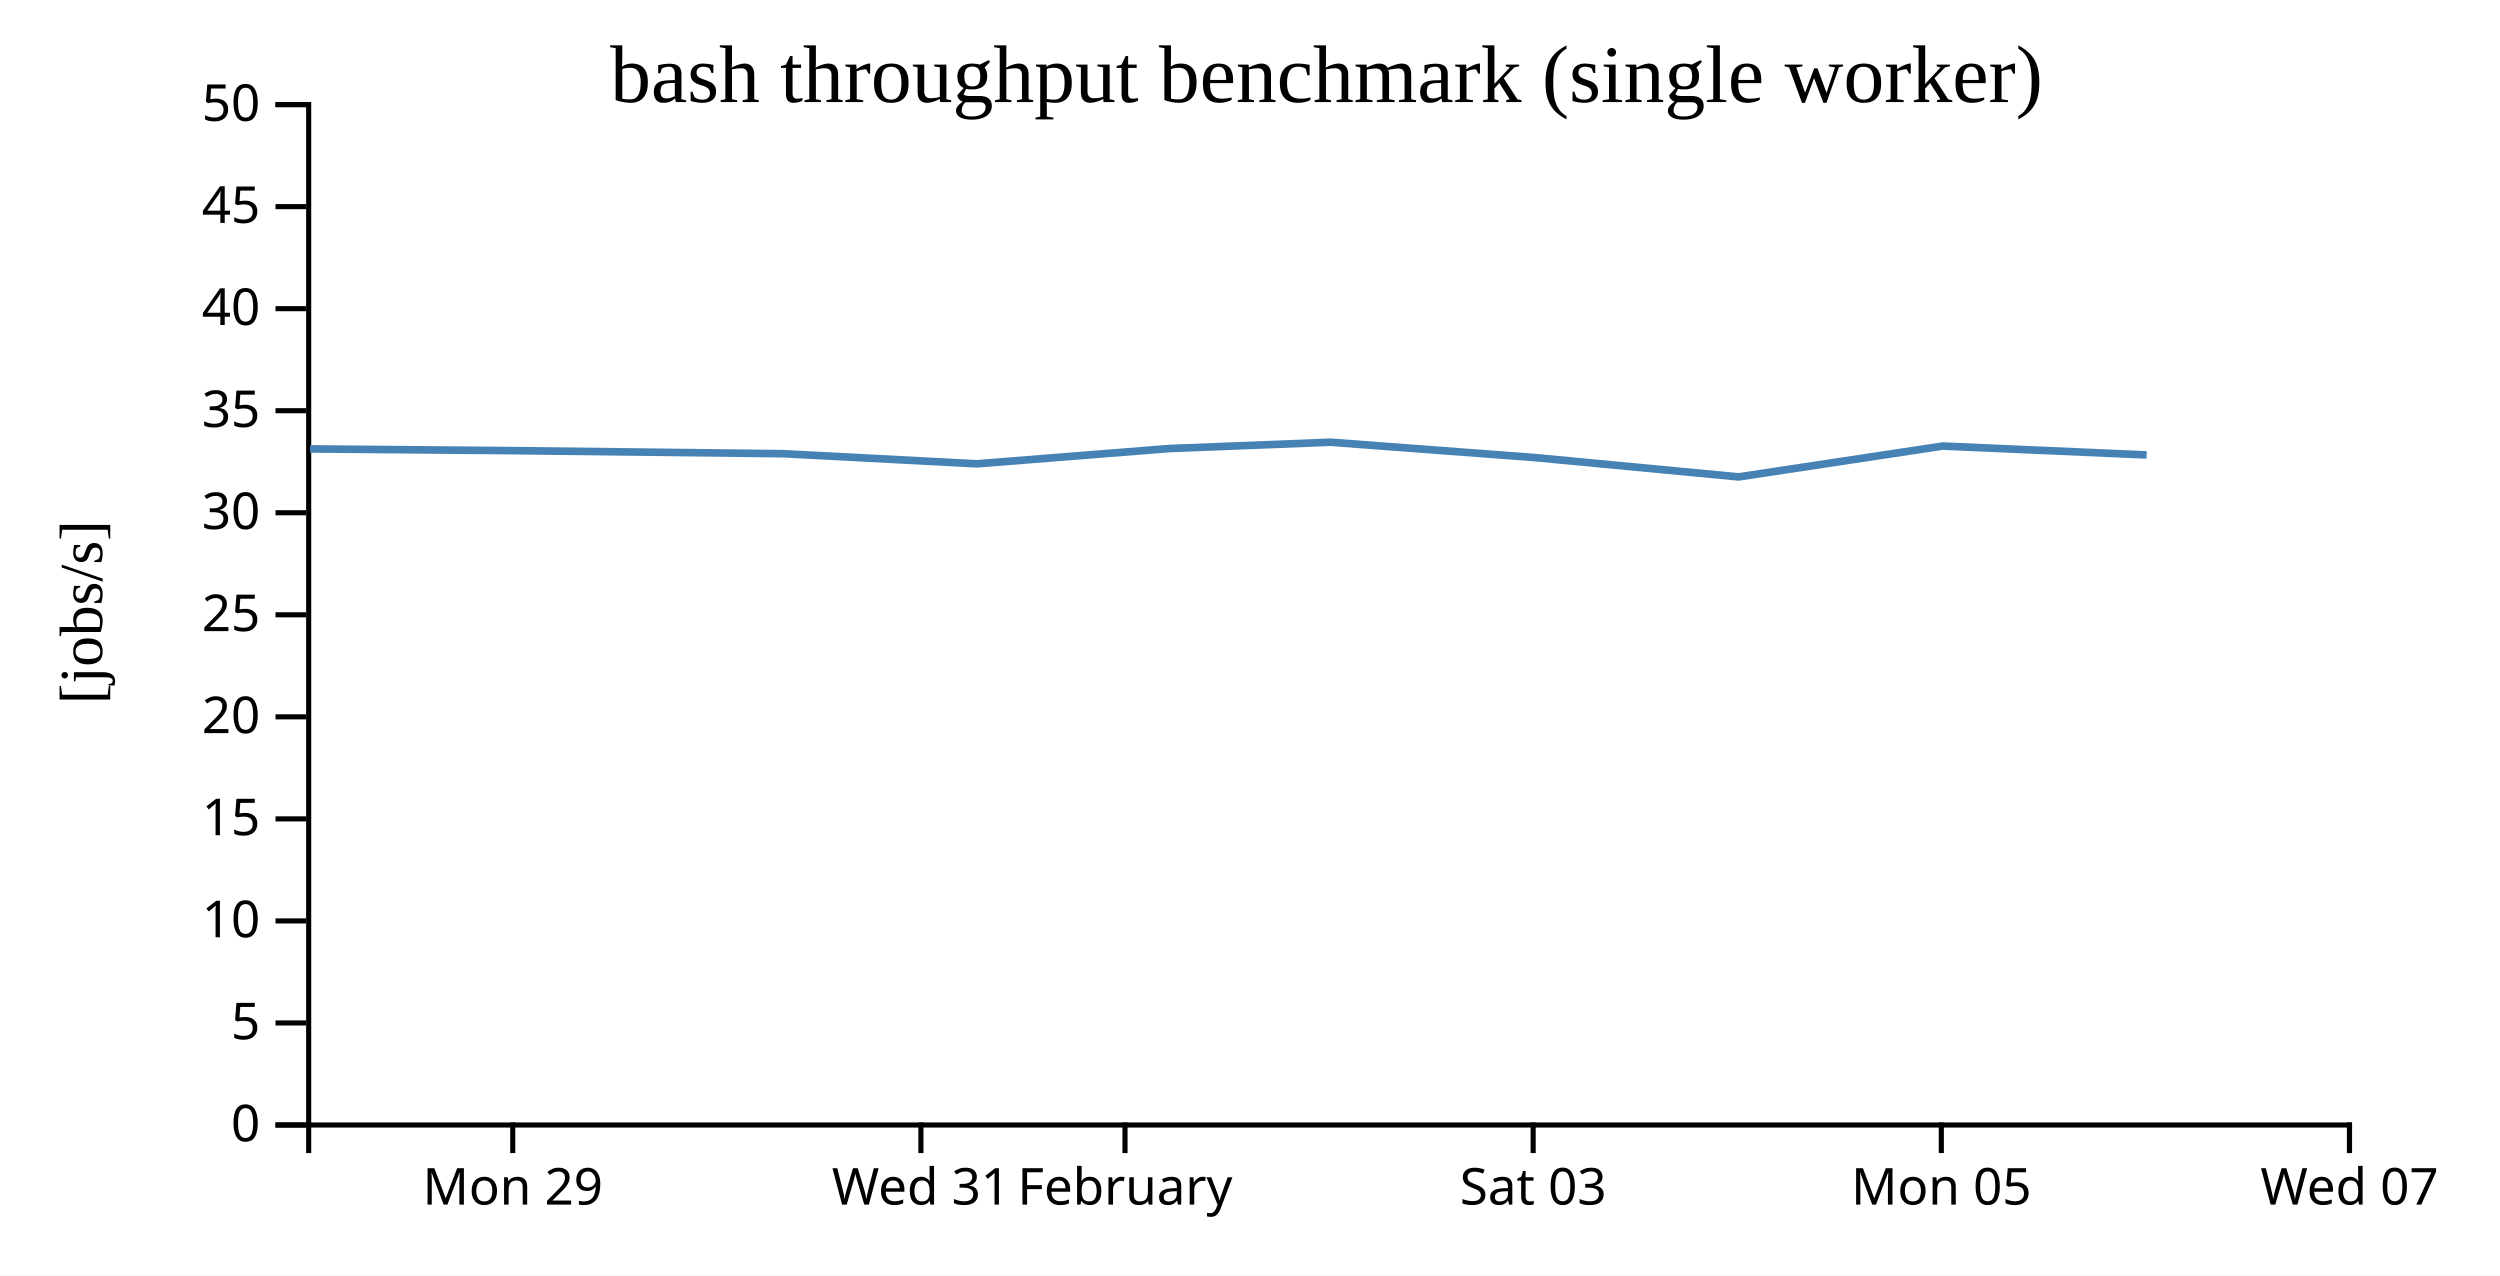
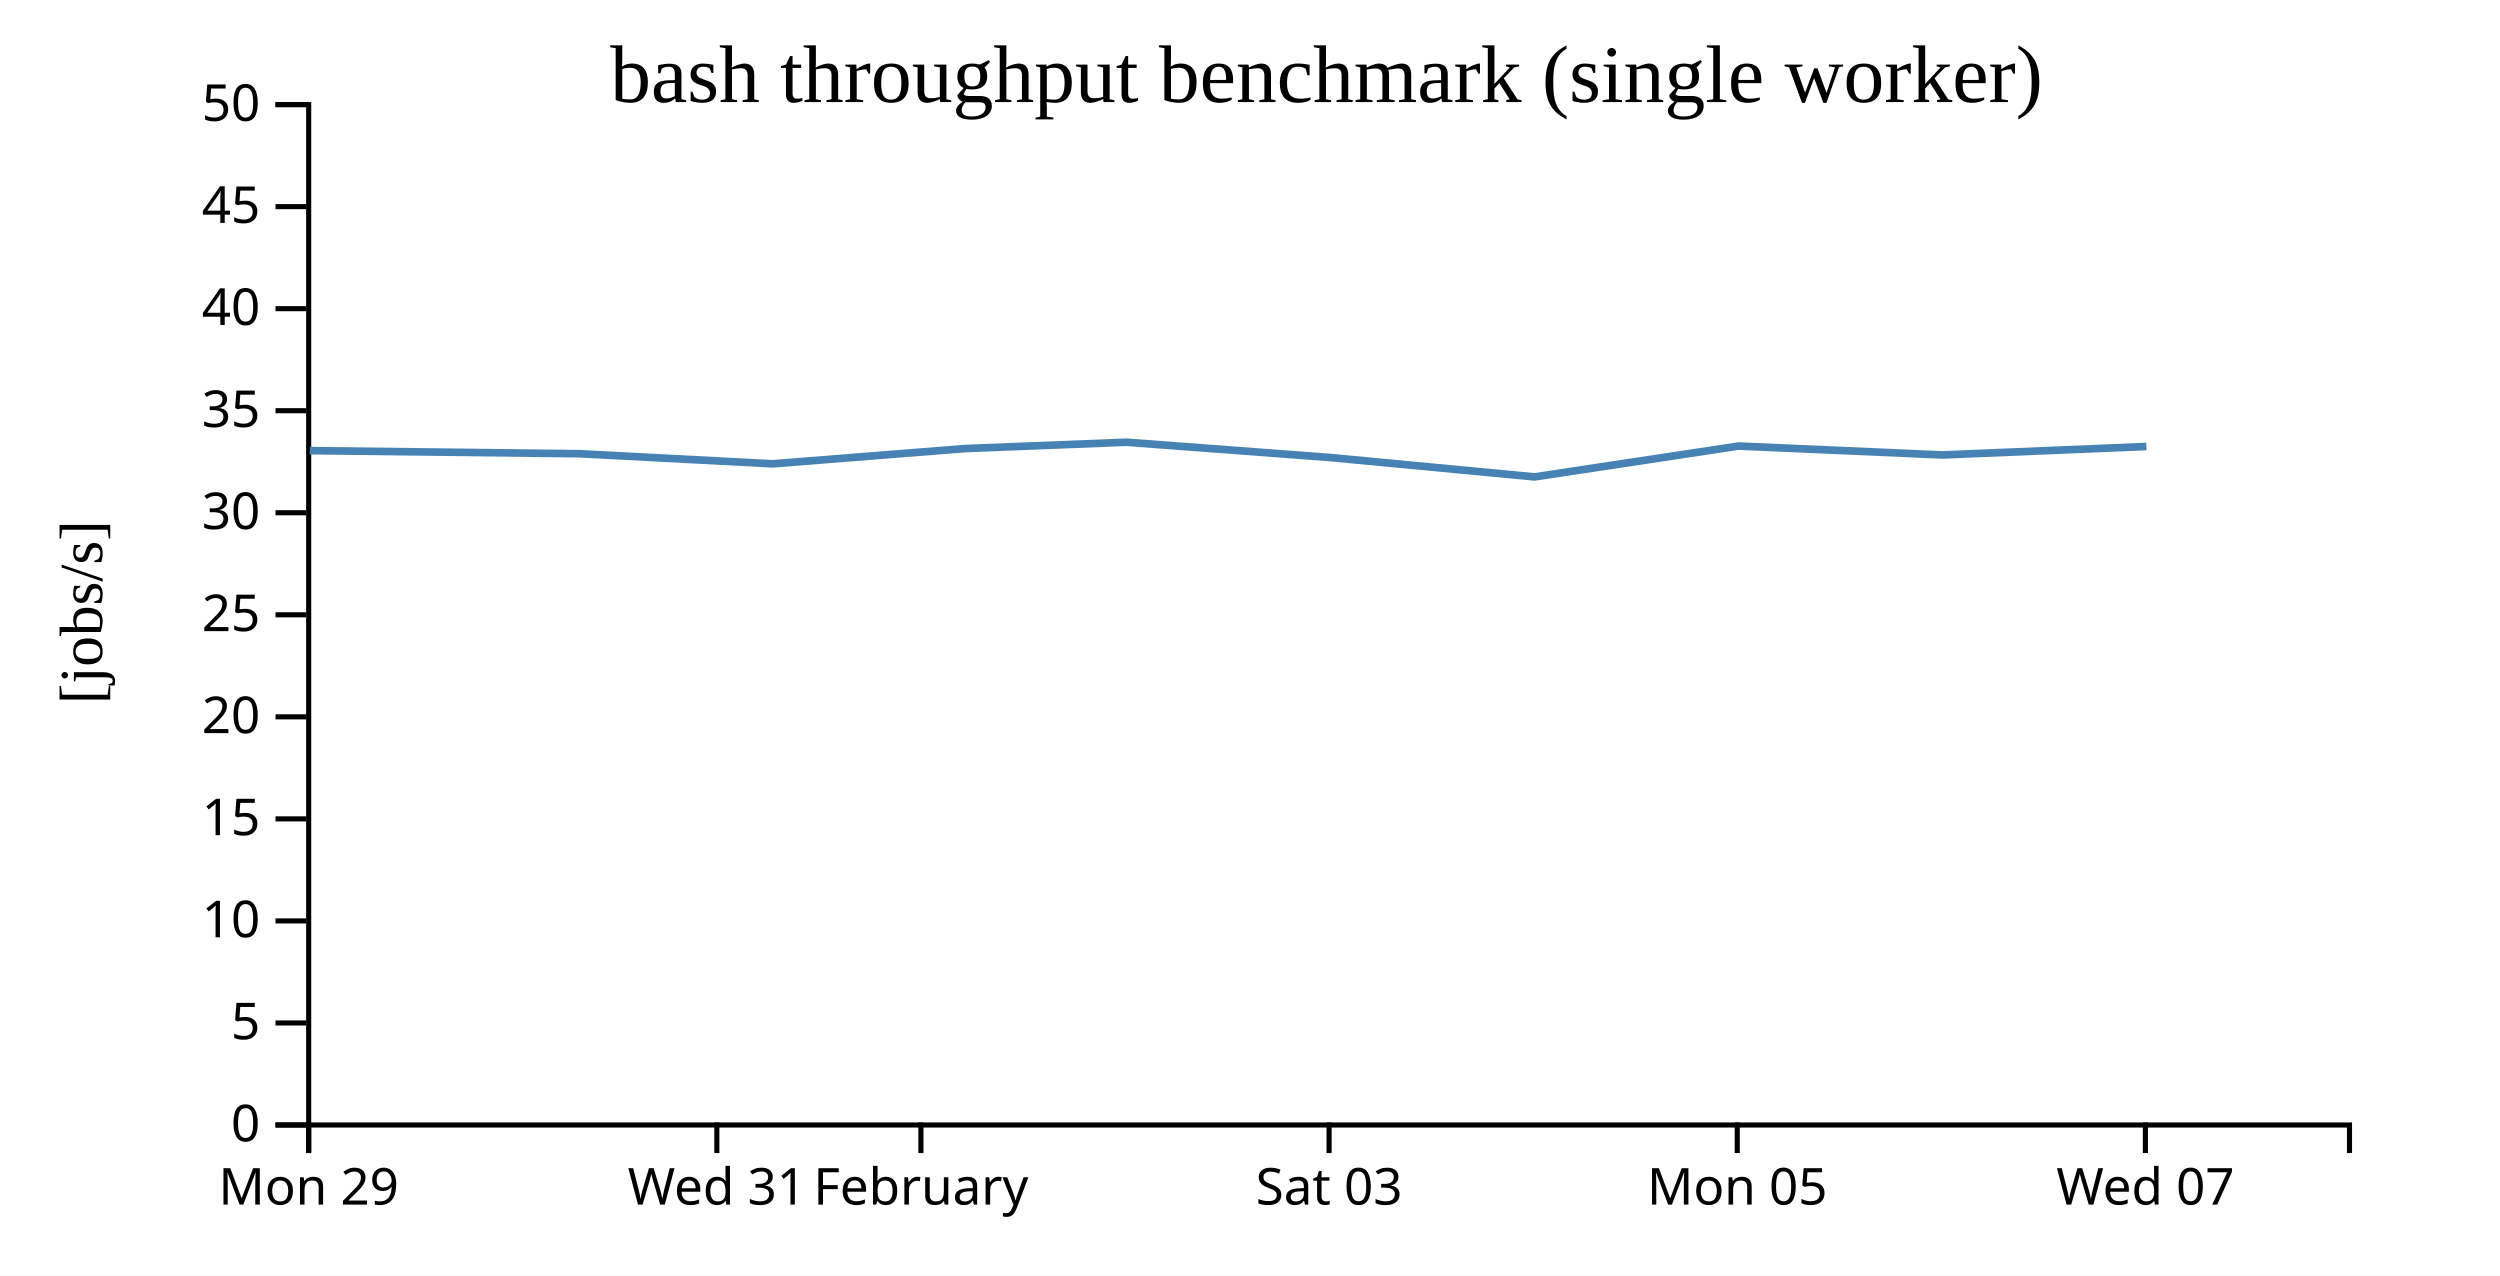
<svg xmlns="http://www.w3.org/2000/svg" width="490" height="250">
  <rect width="100%" height="100%" fill="white" />
  <g transform="translate(60,20)">
    <g transform="translate(0,200)" fill="none" font-size="10" font-family="sans-serif" text-anchor="middle">
      <path class="domain" stroke="currentColor" d="M0.5,6V0.5H400.5V6" />
-       <g class="tick" opacity="1" transform="translate(40.5,0)">
+       <g class="tick" opacity="1" transform="translate(0.5,0)">
        <line stroke="currentColor" y2="6" />
        <text fill="currentColor" y="9" dy="0.71em">Mon 29</text>
      </g>
-       <g class="tick" opacity="1" transform="translate(120.5,0)">
+       <g class="tick" opacity="1" transform="translate(80.5,0)">
        <line stroke="currentColor" y2="6" />
        <text fill="currentColor" y="9" dy="0.71em">Wed 31</text>
      </g>
-       <g class="tick" opacity="1" transform="translate(160.5,0)">
+       <g class="tick" opacity="1" transform="translate(120.5,0)">
        <line stroke="currentColor" y2="6" />
        <text fill="currentColor" y="9" dy="0.71em">February</text>
      </g>
-       <g class="tick" opacity="1" transform="translate(240.5,0)">
+       <g class="tick" opacity="1" transform="translate(200.5,0)">
        <line stroke="currentColor" y2="6" />
        <text fill="currentColor" y="9" dy="0.71em">Sat 03</text>
      </g>
-       <g class="tick" opacity="1" transform="translate(320.5,0)">
+       <g class="tick" opacity="1" transform="translate(280.5,0)">
        <line stroke="currentColor" y2="6" />
        <text fill="currentColor" y="9" dy="0.71em">Mon 05</text>
      </g>
-       <g class="tick" opacity="1" transform="translate(400.5,0)">
+       <g class="tick" opacity="1" transform="translate(360.5,0)">
        <line stroke="currentColor" y2="6" />
        <text fill="currentColor" y="9" dy="0.71em">Wed 07</text>
      </g>
    </g>
    <g fill="none" font-size="10" font-family="sans-serif" text-anchor="end">
      <path class="domain" stroke="currentColor" d="M-6,200.5H0.5V0.5H-6" />
      <g class="tick" opacity="1" transform="translate(0,200.5)">
        <line stroke="currentColor" x2="-6" />
        <text fill="currentColor" x="-9" dy="0.32em">0</text>
      </g>
      <g class="tick" opacity="1" transform="translate(0,180.5)">
        <line stroke="currentColor" x2="-6" />
        <text fill="currentColor" x="-9" dy="0.32em">5</text>
      </g>
      <g class="tick" opacity="1" transform="translate(0,160.5)">
        <line stroke="currentColor" x2="-6" />
        <text fill="currentColor" x="-9" dy="0.32em">10</text>
      </g>
      <g class="tick" opacity="1" transform="translate(0,140.5)">
        <line stroke="currentColor" x2="-6" />
        <text fill="currentColor" x="-9" dy="0.32em">15</text>
      </g>
      <g class="tick" opacity="1" transform="translate(0,120.5)">
        <line stroke="currentColor" x2="-6" />
        <text fill="currentColor" x="-9" dy="0.32em">20</text>
      </g>
      <g class="tick" opacity="1" transform="translate(0,100.5)">
        <line stroke="currentColor" x2="-6" />
        <text fill="currentColor" x="-9" dy="0.32em">25</text>
      </g>
      <g class="tick" opacity="1" transform="translate(0,80.5)">
        <line stroke="currentColor" x2="-6" />
        <text fill="currentColor" x="-9" dy="0.32em">30</text>
      </g>
      <g class="tick" opacity="1" transform="translate(0,60.5)">
        <line stroke="currentColor" x2="-6" />
        <text fill="currentColor" x="-9" dy="0.32em">35</text>
      </g>
      <g class="tick" opacity="1" transform="translate(0,40.5)">
        <line stroke="currentColor" x2="-6" />
        <text fill="currentColor" x="-9" dy="0.32em">40</text>
      </g>
      <g class="tick" opacity="1" transform="translate(0,20.5)">
        <line stroke="currentColor" x2="-6" />
        <text fill="currentColor" x="-9" dy="0.32em">45</text>
      </g>
      <g class="tick" opacity="1" transform="translate(0,0.5)">
        <line stroke="currentColor" x2="-6" />
        <text fill="currentColor" x="-9" dy="0.32em">50</text>
      </g>
    </g>
    <text text-anchor="middle" style="font-size: 12px" transform="rotate(-90)" y="-40" x="-100">[jobs/s]</text>
    <text text-anchor="middle" style="font-size: 16px" y="0" x="200">bash throughput benchmark (single worker)</text>
-     <path fill="none" stroke="steelblue" stroke-width="1.5" d="M0.757,67.987L40.714,68.326L93.634,68.93L131.442,70.909L169.163,67.917L200.78,66.676L240.711,69.673L280.763,73.474L320.771,67.427L360.737,69.17" />
+     <path fill="none" stroke="steelblue" stroke-width="1.5" d="M0.714,68.326L53.634,68.93L91.442,70.909L129.163,67.917L160.78,66.676L200.711,69.673L240.763,73.474L280.771,67.427L320.737,69.17L360.701,67.515" />
  </g>
</svg>
